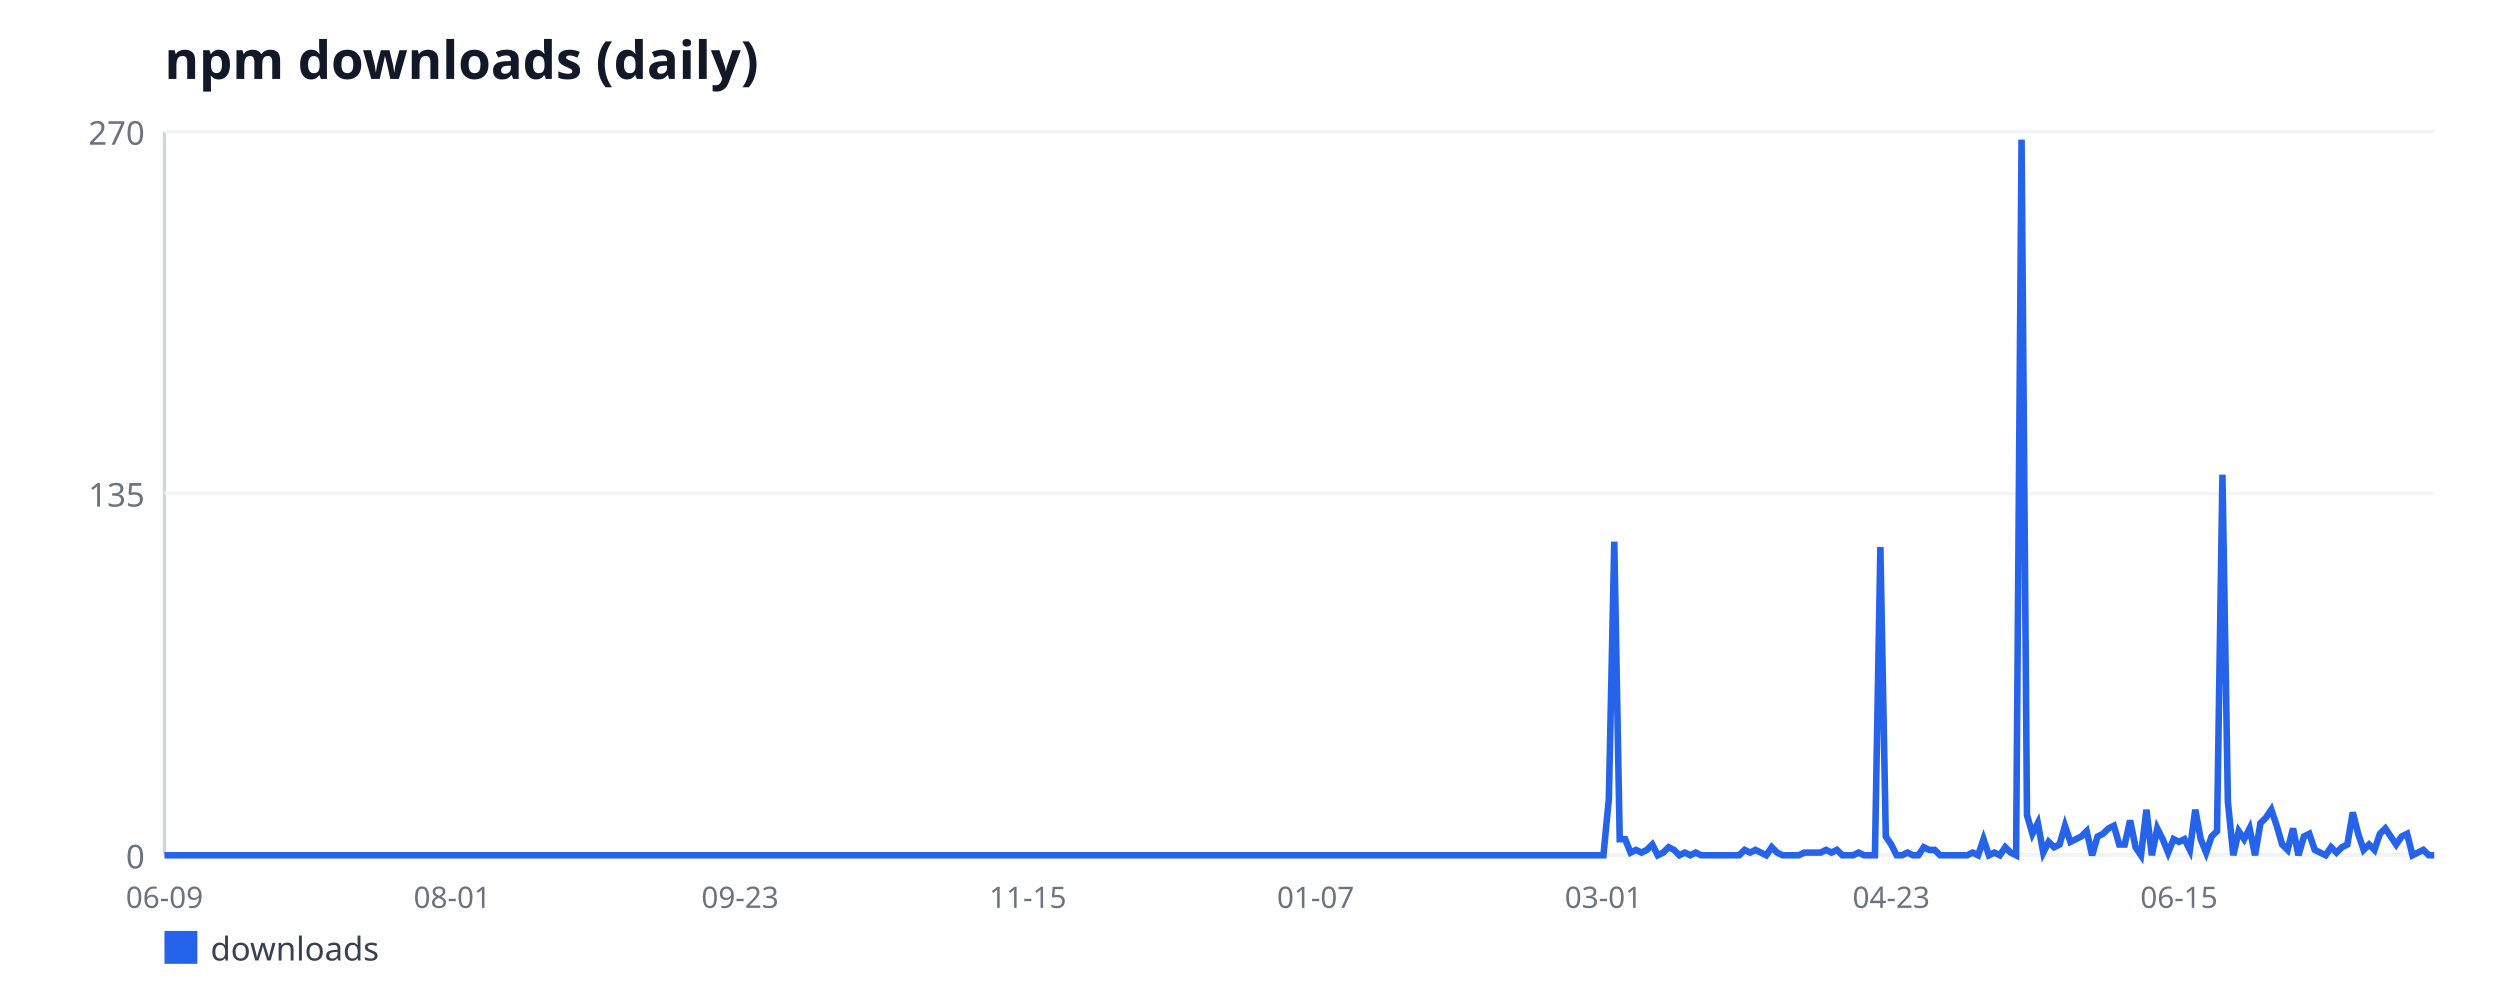
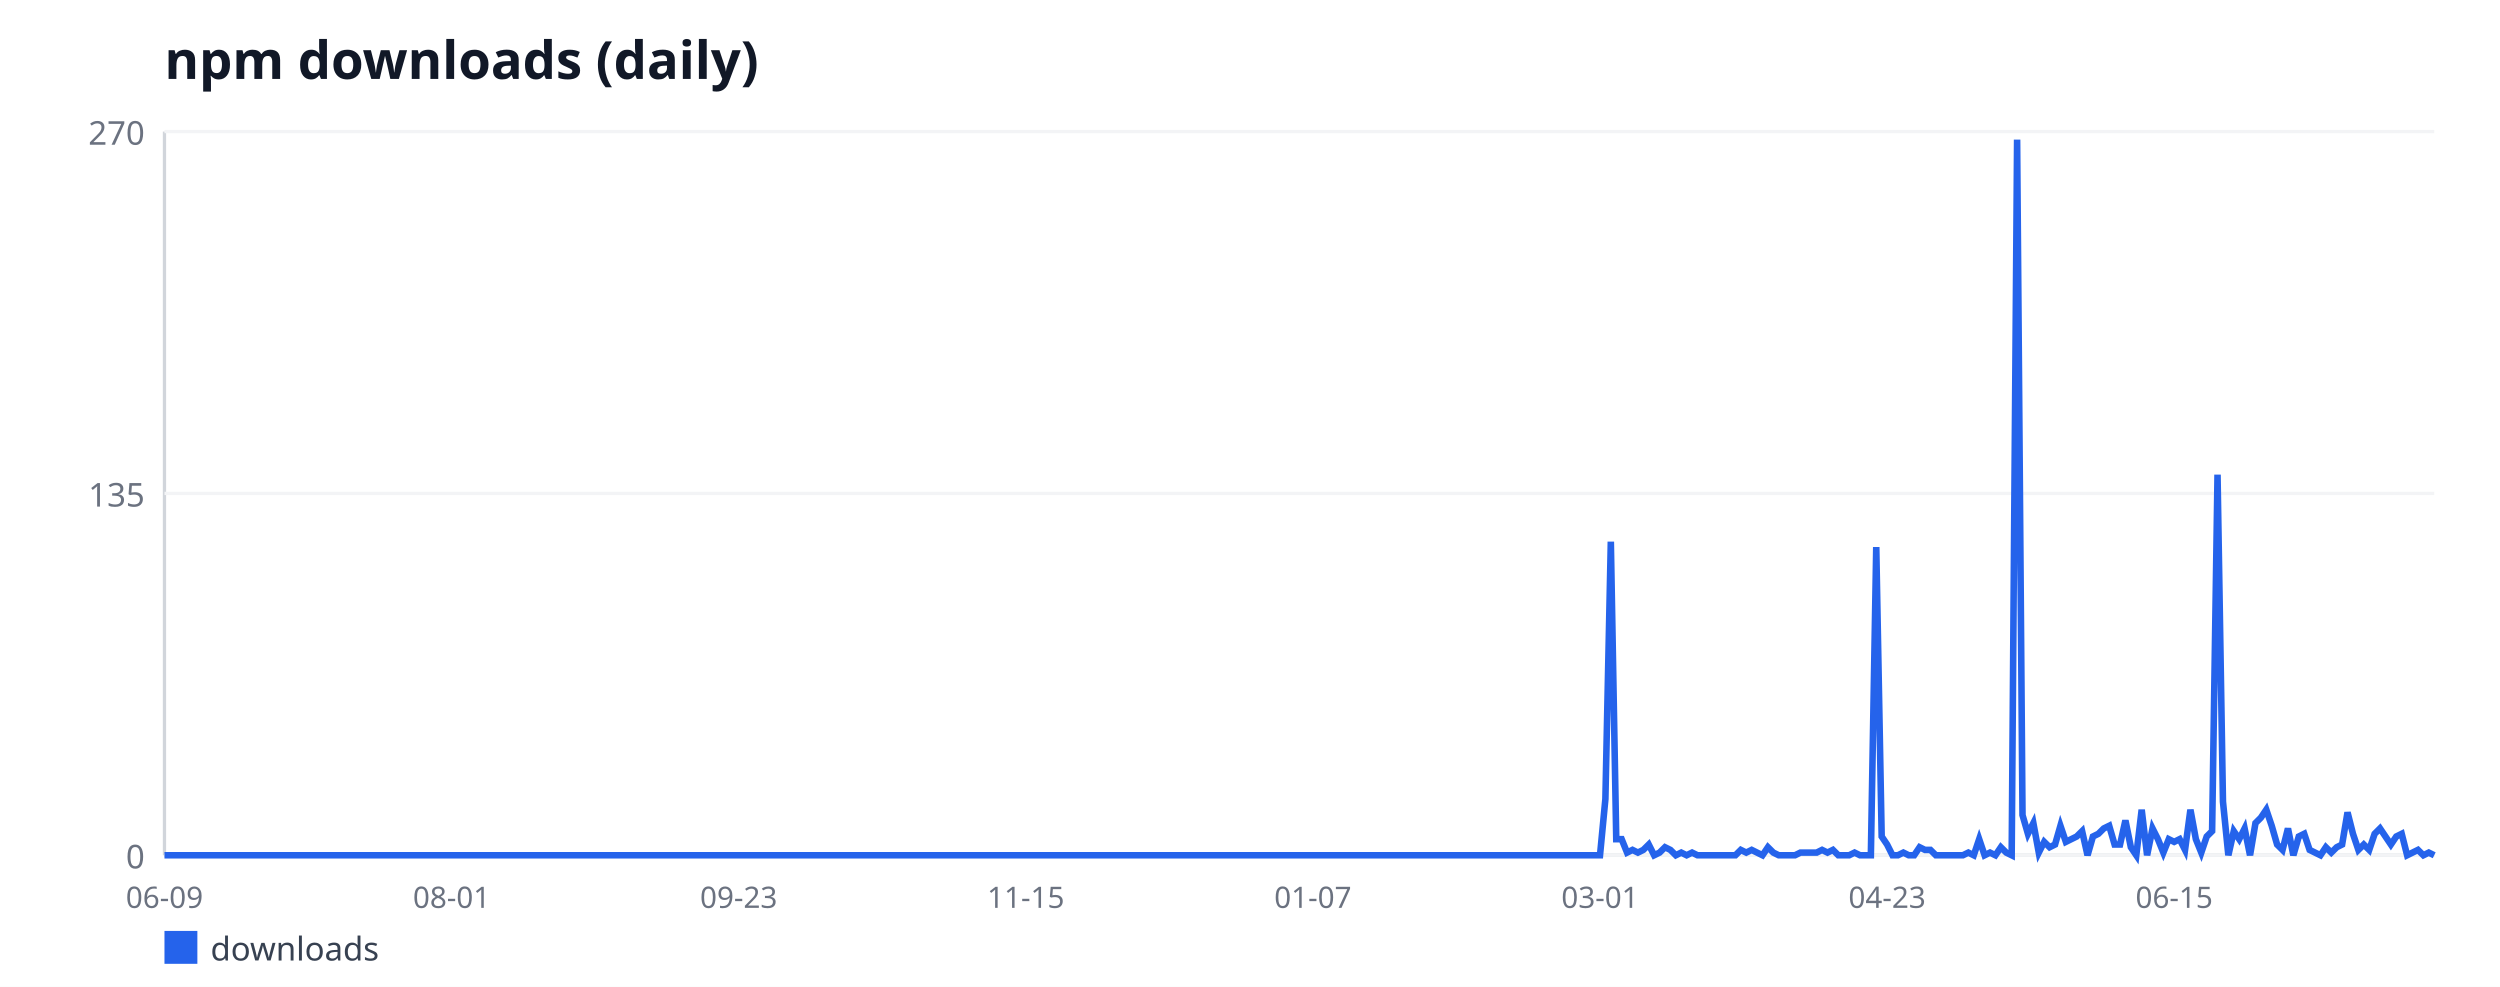
<svg xmlns="http://www.w3.org/2000/svg" width="760" height="300" viewBox="0 0 760 300" font-family="sans-serif">
  <rect width="760" height="300" fill="#ffffff" />
  <text x="50" y="24" font-size="16" font-weight="bold" fill="#111827">npm downloads (daily)</text>
  <line x1="50" y1="40" x2="50" y2="260" stroke="#d1d5db" stroke-width="1" />
  <line x1="50" y1="260" x2="740" y2="260" stroke="#d1d5db" stroke-width="1" />
  <line x1="50" y1="260" x2="740" y2="260" stroke="#f3f4f6" stroke-width="1" />
  <text x="44" y="264" font-size="10" fill="#6b7280" text-anchor="end">0</text>
  <line x1="50" y1="150" x2="740" y2="150" stroke="#f3f4f6" stroke-width="1" />
  <text x="44" y="154" font-size="10" fill="#6b7280" text-anchor="end">135</text>
  <line x1="50" y1="40" x2="740" y2="40" stroke="#f3f4f6" stroke-width="1" />
  <text x="44" y="44" font-size="10" fill="#6b7280" text-anchor="end">270</text>
  <text x="50" y="276" font-size="9" fill="#6b7280" text-anchor="middle">06-09</text>
-   <text x="137.49" y="276" font-size="9" fill="#6b7280" text-anchor="middle">08-01</text>
-   <text x="224.98" y="276" font-size="9" fill="#6b7280" text-anchor="middle">09-23</text>
-   <text x="312.46" y="276" font-size="9" fill="#6b7280" text-anchor="middle">11-15</text>
-   <text x="399.95" y="276" font-size="9" fill="#6b7280" text-anchor="middle">01-07</text>
-   <text x="487.44" y="276" font-size="9" fill="#6b7280" text-anchor="middle">03-01</text>
-   <text x="574.93" y="276" font-size="9" fill="#6b7280" text-anchor="middle">04-23</text>
-   <text x="662.42" y="276" font-size="9" fill="#6b7280" text-anchor="middle">06-15</text>
-   <polyline fill="none" stroke="#2563eb" stroke-width="2" points="50,260 51.65,260 53.3,260 54.95,260 56.6,260 58.25,260 59.9,260 61.56,260 63.21,260 64.86,260 66.51,260 68.16,260 69.81,260 71.46,260 73.11,260 74.76,260 76.41,260 78.06,260 79.71,260 81.36,260 83.01,260 84.67,260 86.32,260 87.97,260 89.62,260 91.27,260 92.92,260 94.57,260 96.22,260 97.87,260 99.52,260 101.17,260 102.82,260 104.47,260 106.12,260 107.78,260 109.43,260 111.08,260 112.73,260 114.38,260 116.03,260 117.68,260 119.33,260 120.98,260 122.63,260 124.28,260 125.93,260 127.58,260 129.23,260 130.89,260 132.54,260 134.19,260 135.84,260 137.49,260 139.14,260 140.79,260 142.44,260 144.09,260 145.74,260 147.39,260 149.04,260 150.69,260 152.34,260 154,260 155.65,260 157.3,260 158.95,260 160.6,260 162.25,260 163.9,260 165.55,260 167.2,260 168.85,260 170.5,260 172.15,260 173.8,260 175.45,260 177.11,260 178.76,260 180.41,260 182.06,260 183.71,260 185.36,260 187.01,260 188.66,260 190.31,260 191.96,260 193.61,260 195.26,260 196.91,260 198.56,260 200.22,260 201.87,260 203.52,260 205.17,260 206.82,260 208.47,260 210.12,260 211.77,260 213.42,260 215.07,260 216.72,260 218.37,260 220.02,260 221.67,260 223.33,260 224.98,260 226.63,260 228.28,260 229.93,260 231.58,260 233.23,260 234.88,260 236.53,260 238.18,260 239.83,260 241.48,260 243.13,260 244.78,260 246.44,260 248.09,260 249.74,260 251.39,260 253.04,260 254.69,260 256.34,260 257.99,260 259.64,260 261.29,260 262.94,260 264.59,260 266.24,260 267.89,260 269.55,260 271.2,260 272.85,260 274.5,260 276.15,260 277.8,260 279.45,260 281.1,260 282.75,260 284.4,260 286.05,260 287.7,260 289.35,260 291,260 292.66,260 294.31,260 295.96,260 297.61,260 299.26,260 300.91,260 302.56,260 304.21,260 305.86,260 307.51,260 309.16,260 310.81,260 312.46,260 314.11,260 315.77,260 317.42,260 319.07,260 320.72,260 322.37,260 324.02,260 325.67,260 327.32,260 328.97,260 330.62,260 332.27,260 333.92,260 335.57,260 337.22,260 338.88,260 340.53,260 342.18,260 343.83,260 345.48,260 347.13,260 348.78,260 350.43,260 352.08,260 353.73,260 355.38,260 357.03,260 358.68,260 360.33,260 361.99,260 363.64,260 365.29,260 366.94,260 368.59,260 370.24,260 371.89,260 373.54,260 375.19,260 376.84,260 378.49,260 380.14,260 381.79,260 383.44,260 385.1,260 386.75,260 388.4,260 390.05,260 391.7,260 393.35,260 395,260 396.65,260 398.3,260 399.95,260 401.6,260 403.25,260 404.9,260 406.56,260 408.21,260 409.86,260 411.51,260 413.16,260 414.81,260 416.46,260 418.11,260 419.76,260 421.41,260 423.06,260 424.71,260 426.36,260 428.01,260 429.67,260 431.32,260 432.97,260 434.62,260 436.27,260 437.92,260 439.57,260 441.22,260 442.87,260 444.52,260 446.17,260 447.82,260 449.47,260 451.12,260 452.78,260 454.43,260 456.08,260 457.73,260 459.38,260 461.03,260 462.68,260 464.33,260 465.98,260 467.63,260 469.28,260 470.93,260 472.58,260 474.23,260 475.89,260 477.54,260 479.19,260 480.84,260 482.49,260 484.14,260 485.79,260 487.44,260 489.09,242.89 490.74,164.67 492.39,255.11 494.04,255.11 495.69,259.19 497.34,258.37 499,259.19 500.65,258.37 502.3,256.74 503.95,260 505.6,259.19 507.25,257.56 508.9,258.37 510.55,260 512.2,259.19 513.85,260 515.5,259.19 517.15,260 518.8,260 520.45,260 522.11,260 523.76,260 525.41,260 527.06,260 528.71,260 530.36,258.37 532.01,259.19 533.66,258.37 535.31,259.19 536.96,260 538.61,257.56 540.26,259.19 541.91,260 543.56,260 545.22,260 546.87,260 548.52,259.19 550.17,259.19 551.82,259.19 553.47,259.19 555.12,258.37 556.77,259.19 558.42,258.37 560.07,260 561.72,260 563.37,260 565.02,259.19 566.67,260 568.33,260 569.98,260 571.63,166.3 573.28,254.3 574.93,256.74 576.58,260 578.23,260 579.88,259.19 581.53,260 583.18,260 584.83,257.56 586.48,258.37 588.13,258.37 589.78,260 591.44,260 593.09,260 594.74,260 596.39,260 598.04,260 599.69,259.19 601.34,260 602.99,255.11 604.64,260 606.29,259.19 607.94,260 609.59,257.56 611.24,259.19 612.89,260 614.55,42.44 616.2,247.78 617.85,253.48 619.5,250.22 621.15,259.19 622.8,255.93 624.45,257.56 626.1,256.74 627.75,251.04 629.4,255.93 631.05,255.11 632.7,254.3 634.35,252.67 636,260 637.66,254.3 639.31,253.48 640.96,251.85 642.61,251.04 644.26,256.74 645.91,256.74 647.56,249.41 649.21,257.56 650.86,260 652.51,246.15 654.16,260 655.81,251.85 657.46,255.11 659.11,259.19 660.77,255.11 662.42,255.93 664.07,255.11 665.72,258.37 667.37,246.15 669.02,255.11 670.67,259.19 672.32,254.3 673.97,252.67 675.62,144.3 677.27,243.7 678.92,260 680.57,252.67 682.22,255.11 683.88,251.85 685.53,260 687.18,250.22 688.83,248.59 690.48,246.15 692.13,251.04 693.78,256.74 695.43,258.37 697.08,251.85 698.73,260 700.38,254.3 702.03,253.48 703.68,258.37 705.33,259.19 706.99,260 708.64,257.56 710.29,259.19 711.94,257.56 713.59,256.74 715.24,246.96 716.89,253.48 718.54,258.37 720.19,256.74 721.84,258.37 723.49,253.48 725.14,251.85 726.79,254.3 728.44,256.74 730.1,254.3 731.75,253.48 733.4,260 735.05,259.19 736.7,258.37 738.35,260 740,260" />
+   <text x="137.28" y="276" font-size="9" fill="#6b7280" text-anchor="middle">08-01</text>
+   <text x="224.56" y="276" font-size="9" fill="#6b7280" text-anchor="middle">09-23</text>
+   <text x="311.84" y="276" font-size="9" fill="#6b7280" text-anchor="middle">11-15</text>
+   <text x="399.12" y="276" font-size="9" fill="#6b7280" text-anchor="middle">01-07</text>
+   <text x="486.4" y="276" font-size="9" fill="#6b7280" text-anchor="middle">03-01</text>
+   <text x="573.68" y="276" font-size="9" fill="#6b7280" text-anchor="middle">04-23</text>
+   <text x="660.95" y="276" font-size="9" fill="#6b7280" text-anchor="middle">06-15</text>
+   <polyline fill="none" stroke="#2563eb" stroke-width="2" points="50,260 51.65,260 53.29,260 54.94,260 56.59,260 58.23,260 59.88,260 61.53,260 63.17,260 64.82,260 66.47,260 68.11,260 69.76,260 71.41,260 73.05,260 74.7,260 76.35,260 78,260 79.64,260 81.29,260 82.94,260 84.58,260 86.23,260 87.88,260 89.52,260 91.17,260 92.82,260 94.46,260 96.11,260 97.76,260 99.4,260 101.05,260 102.7,260 104.34,260 105.99,260 107.64,260 109.28,260 110.93,260 112.58,260 114.22,260 115.87,260 117.52,260 119.16,260 120.81,260 122.46,260 124.11,260 125.75,260 127.4,260 129.05,260 130.69,260 132.34,260 133.99,260 135.63,260 137.28,260 138.93,260 140.57,260 142.22,260 143.87,260 145.51,260 147.16,260 148.81,260 150.45,260 152.1,260 153.75,260 155.39,260 157.04,260 158.69,260 160.33,260 161.98,260 163.63,260 165.27,260 166.92,260 168.57,260 170.21,260 171.86,260 173.51,260 175.16,260 176.8,260 178.45,260 180.1,260 181.74,260 183.39,260 185.04,260 186.68,260 188.33,260 189.98,260 191.62,260 193.27,260 194.92,260 196.56,260 198.21,260 199.86,260 201.5,260 203.15,260 204.8,260 206.44,260 208.09,260 209.74,260 211.38,260 213.03,260 214.68,260 216.32,260 217.97,260 219.62,260 221.26,260 222.91,260 224.56,260 226.21,260 227.85,260 229.5,260 231.15,260 232.79,260 234.44,260 236.09,260 237.73,260 239.38,260 241.03,260 242.67,260 244.32,260 245.97,260 247.61,260 249.26,260 250.91,260 252.55,260 254.2,260 255.85,260 257.49,260 259.14,260 260.79,260 262.43,260 264.08,260 265.73,260 267.37,260 269.02,260 270.67,260 272.32,260 273.96,260 275.61,260 277.26,260 278.9,260 280.55,260 282.2,260 283.84,260 285.49,260 287.14,260 288.78,260 290.43,260 292.08,260 293.72,260 295.37,260 297.02,260 298.66,260 300.31,260 301.96,260 303.6,260 305.25,260 306.9,260 308.54,260 310.19,260 311.84,260 313.48,260 315.13,260 316.78,260 318.42,260 320.07,260 321.72,260 323.37,260 325.01,260 326.66,260 328.31,260 329.95,260 331.6,260 333.25,260 334.89,260 336.54,260 338.19,260 339.83,260 341.48,260 343.13,260 344.77,260 346.42,260 348.07,260 349.71,260 351.36,260 353.01,260 354.65,260 356.3,260 357.95,260 359.59,260 361.24,260 362.89,260 364.53,260 366.18,260 367.83,260 369.47,260 371.12,260 372.77,260 374.42,260 376.06,260 377.71,260 379.36,260 381,260 382.65,260 384.3,260 385.94,260 387.59,260 389.24,260 390.88,260 392.53,260 394.18,260 395.82,260 397.47,260 399.12,260 400.76,260 402.41,260 404.06,260 405.7,260 407.35,260 409,260 410.64,260 412.29,260 413.94,260 415.58,260 417.23,260 418.88,260 420.53,260 422.17,260 423.82,260 425.47,260 427.11,260 428.76,260 430.41,260 432.05,260 433.7,260 435.35,260 436.99,260 438.64,260 440.29,260 441.93,260 443.58,260 445.23,260 446.87,260 448.52,260 450.17,260 451.81,260 453.46,260 455.11,260 456.75,260 458.4,260 460.05,260 461.69,260 463.34,260 464.99,260 466.63,260 468.28,260 469.93,260 471.58,260 473.22,260 474.87,260 476.52,260 478.16,260 479.81,260 481.46,260 483.1,260 484.75,260 486.4,260 488.04,242.89 489.69,164.67 491.34,255.11 492.98,255.11 494.63,259.19 496.28,258.37 497.92,259.19 499.57,258.37 501.22,256.74 502.86,260 504.51,259.19 506.16,257.56 507.8,258.37 509.45,260 511.1,259.19 512.74,260 514.39,259.19 516.04,260 517.68,260 519.33,260 520.98,260 522.63,260 524.27,260 525.92,260 527.57,260 529.21,258.37 530.86,259.19 532.51,258.37 534.15,259.19 535.8,260 537.45,257.56 539.09,259.19 540.74,260 542.39,260 544.03,260 545.68,260 547.33,259.19 548.97,259.19 550.62,259.19 552.27,259.19 553.91,258.37 555.56,259.19 557.21,258.37 558.85,260 560.5,260 562.15,260 563.79,259.19 565.44,260 567.09,260 568.74,260 570.38,166.3 572.03,254.3 573.68,256.74 575.32,260 576.97,260 578.62,259.19 580.26,260 581.91,260 583.56,257.56 585.2,258.37 586.85,258.37 588.5,260 590.14,260 591.79,260 593.44,260 595.08,260 596.73,260 598.38,259.19 600.02,260 601.67,255.11 603.32,260 604.96,259.19 606.61,260 608.26,257.56 609.9,259.19 611.55,260 613.2,42.44 614.84,247.78 616.49,253.48 618.14,250.22 619.79,259.19 621.43,255.93 623.08,257.56 624.73,256.74 626.37,251.04 628.02,255.93 629.67,255.11 631.31,254.3 632.96,252.67 634.61,260 636.25,254.3 637.9,253.48 639.55,251.85 641.19,251.04 642.84,256.74 644.49,256.74 646.13,249.41 647.78,257.56 649.43,260 651.07,246.15 652.72,260 654.37,251.85 656.01,255.11 657.66,259.19 659.31,255.11 660.95,255.93 662.6,255.11 664.25,258.37 665.89,246.15 667.54,255.11 669.19,259.19 670.84,254.3 672.48,252.67 674.13,144.3 675.78,243.7 677.42,260 679.07,252.67 680.72,255.11 682.36,251.85 684.01,260 685.66,250.22 687.3,248.59 688.95,246.15 690.6,251.04 692.24,256.74 693.89,258.37 695.54,251.85 697.18,260 698.83,254.3 700.48,253.48 702.12,258.37 703.77,259.19 705.42,260 707.06,257.56 708.71,259.19 710.36,257.56 712,256.74 713.65,246.96 715.3,253.48 716.95,258.37 718.59,256.74 720.24,258.37 721.89,253.48 723.53,251.85 725.18,254.3 726.83,256.74 728.47,254.3 730.12,253.48 731.77,260 733.41,259.19 735.06,258.37 736.71,260 738.35,259.19 740,260" />
  <rect x="50" y="283" width="10" height="10" fill="#2563eb" />
  <text x="64" y="292" font-size="10" fill="#374151">downloads</text>
</svg>
